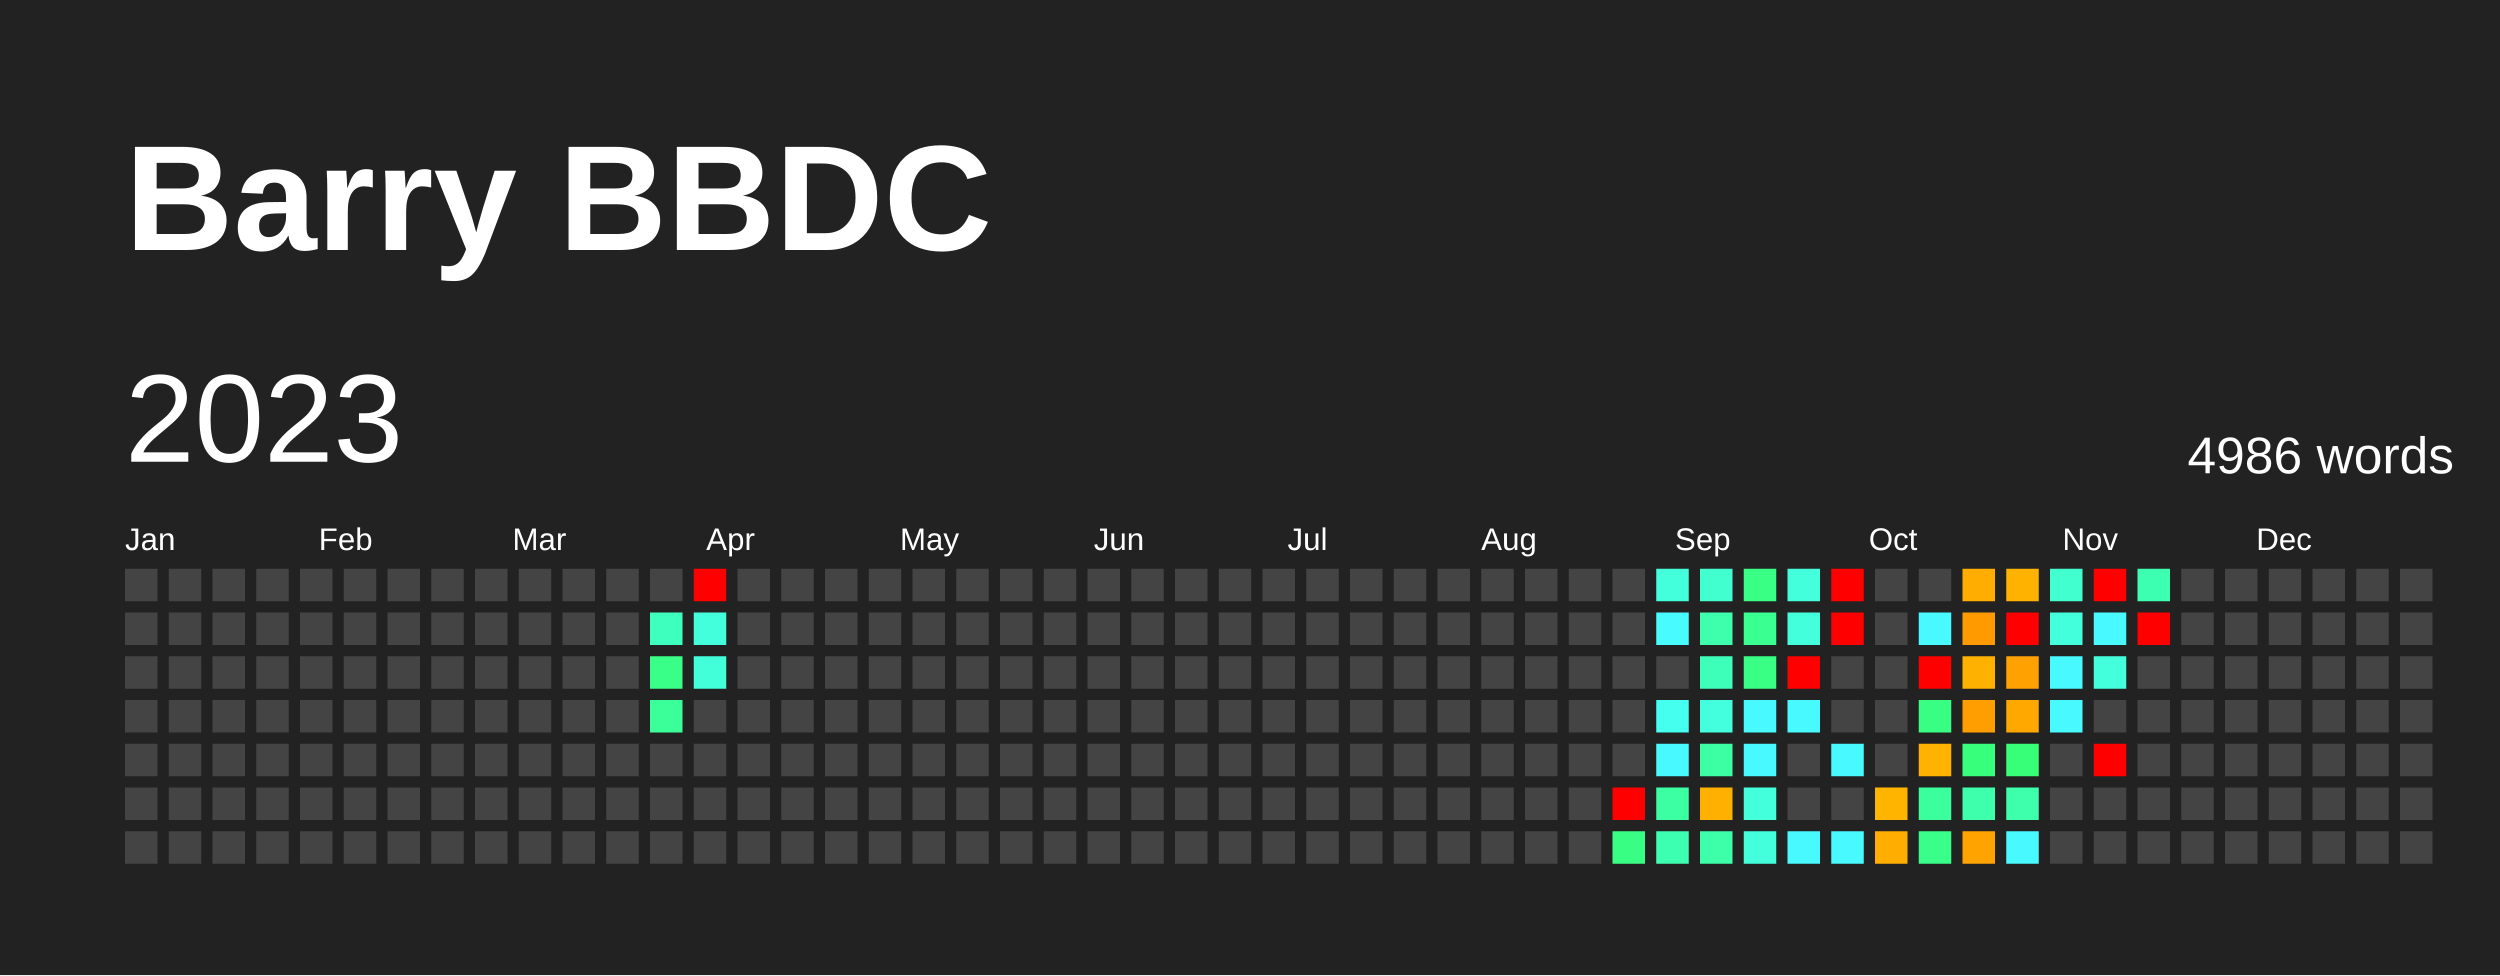
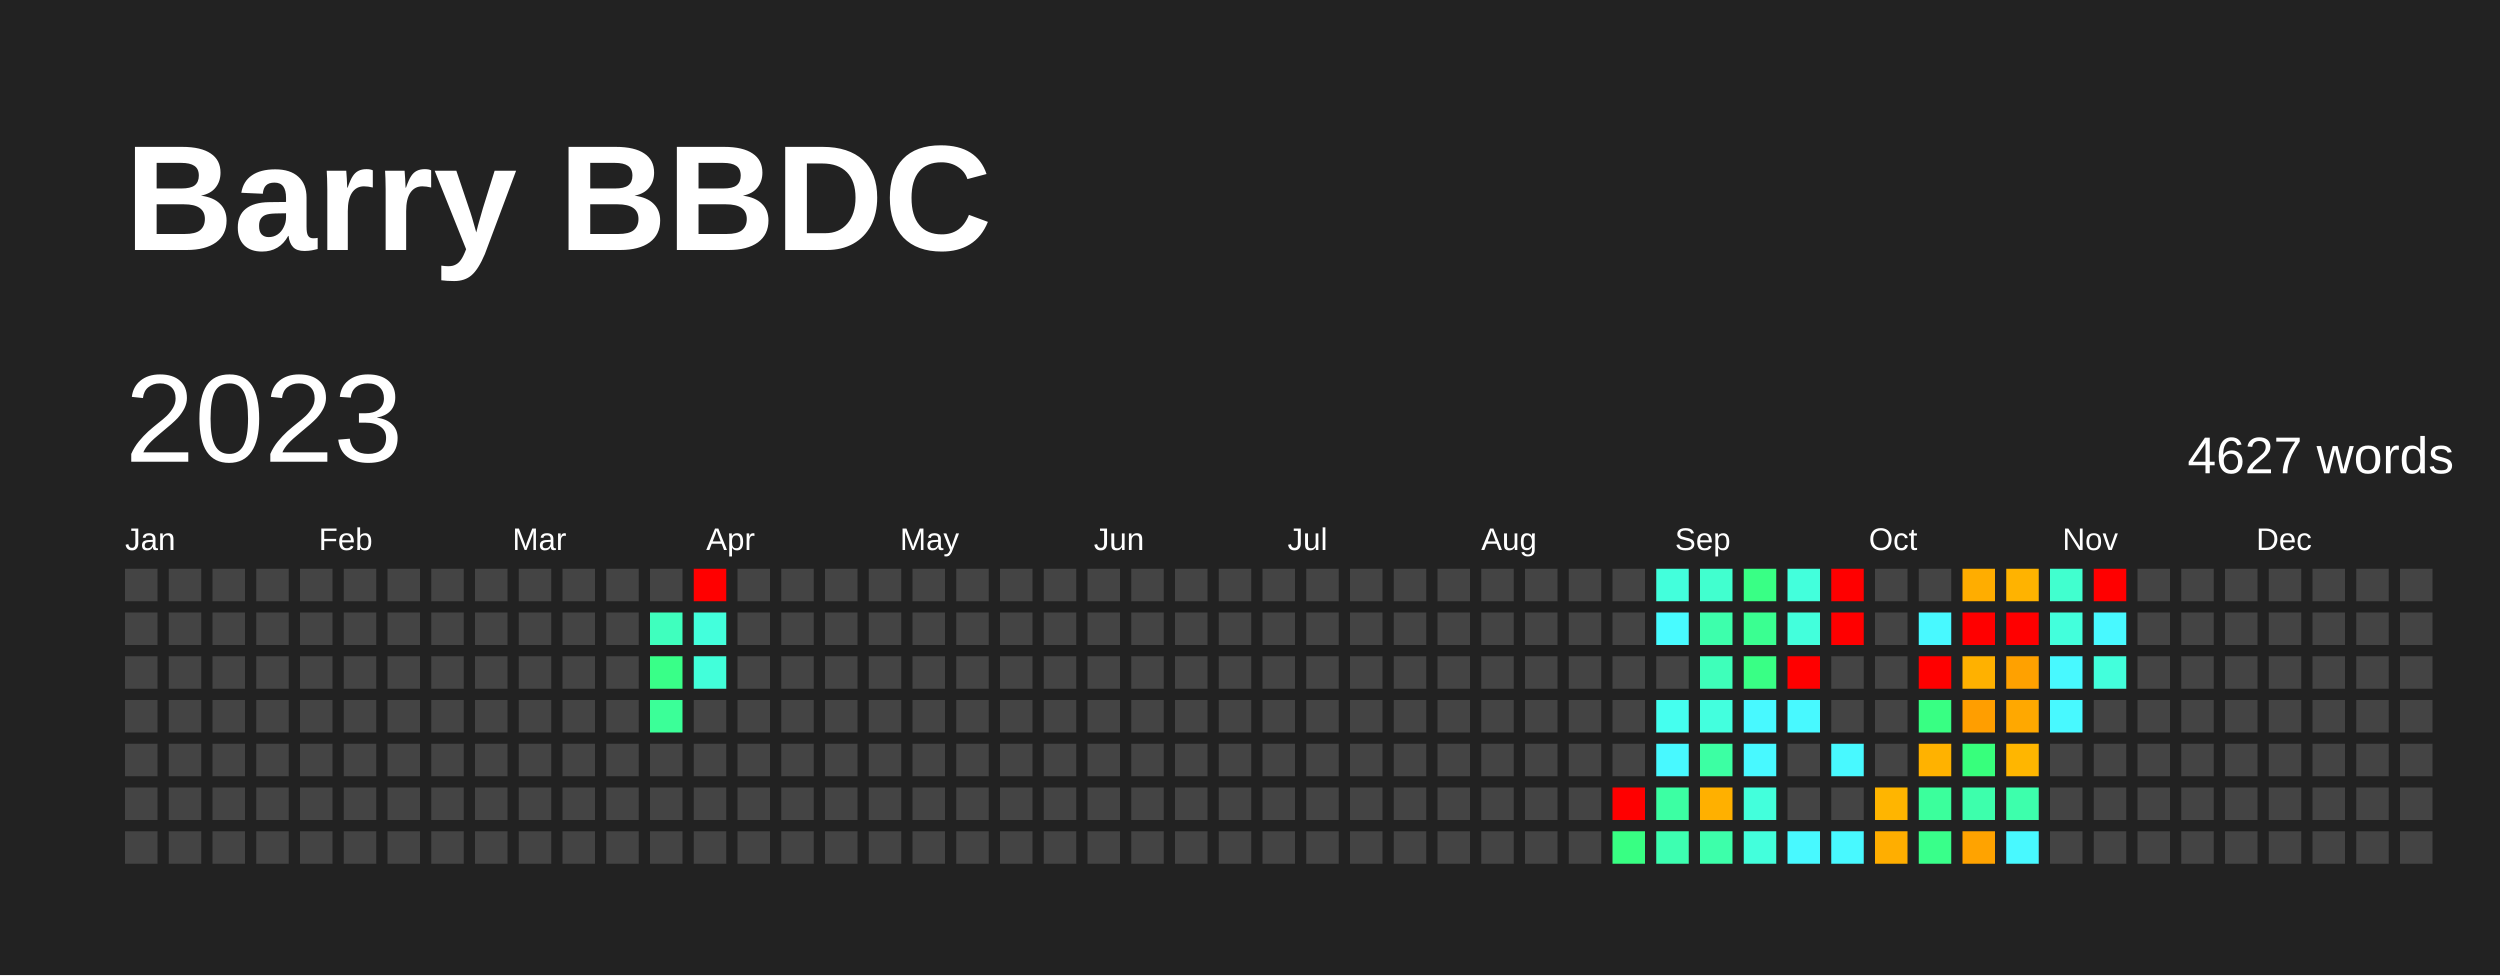
<svg xmlns="http://www.w3.org/2000/svg" baseProfile="full" height="78mm" version="1.1" viewBox="0,0,200,78" width="200mm">
  <defs />
  <rect fill="#222222" height="78" width="200" x="0" y="0" />
  <text fill="#FFFFFF" style="font-size:12px; font-family:Arial; font-weight:bold;" x="10" y="20">Barry BBDC</text>
  <text dominant-baseline="hanging" fill="#FFFFFF" style="font-size:10.0px; font-family:Arial;" x="10" y="30">2023</text>
-   <text dominant-baseline="hanging" fill="#FFFFFF" style="font-size:4.125px; font-family:Arial;" x="175" y="35">4986 words</text>
+   <text dominant-baseline="hanging" fill="#FFFFFF" style="font-size:4.125px; font-family:Arial;" x="175" y="35">4627 words</text>
  <text fill="#FFFFFF" style="font-size:2.5px; font-family:Arial" x="10.0" y="44">Jan</text>
  <text fill="#FFFFFF" style="font-size:2.5px; font-family:Arial" x="25.5" y="44">Feb</text>
  <text fill="#FFFFFF" style="font-size:2.5px; font-family:Arial" x="41.0" y="44">Mar</text>
  <text fill="#FFFFFF" style="font-size:2.5px; font-family:Arial" x="56.5" y="44">Apr</text>
  <text fill="#FFFFFF" style="font-size:2.5px; font-family:Arial" x="72.0" y="44">May</text>
  <text fill="#FFFFFF" style="font-size:2.5px; font-family:Arial" x="87.5" y="44">Jun</text>
  <text fill="#FFFFFF" style="font-size:2.5px; font-family:Arial" x="103.0" y="44">Jul</text>
  <text fill="#FFFFFF" style="font-size:2.5px; font-family:Arial" x="118.5" y="44">Aug</text>
  <text fill="#FFFFFF" style="font-size:2.5px; font-family:Arial" x="134.0" y="44">Sep</text>
  <text fill="#FFFFFF" style="font-size:2.5px; font-family:Arial" x="149.5" y="44">Oct</text>
  <text fill="#FFFFFF" style="font-size:2.5px; font-family:Arial" x="165.0" y="44">Nov</text>
  <text fill="#FFFFFF" style="font-size:2.5px; font-family:Arial" x="180.5" y="44">Dec</text>
  <rect fill="#444444" height="2.6" width="2.6" x="10.0" y="45.5" />
  <rect fill="#444444" height="2.6" width="2.6" x="10.0" y="49.0" />
  <rect fill="#444444" height="2.6" width="2.6" x="10.0" y="52.5" />
  <rect fill="#444444" height="2.6" width="2.6" x="10.0" y="56.0" />
  <rect fill="#444444" height="2.6" width="2.6" x="10.0" y="59.5" />
  <rect fill="#444444" height="2.6" width="2.6" x="10.0" y="63.0" />
  <rect fill="#444444" height="2.6" width="2.6" x="10.0" y="66.5" />
  <rect fill="#444444" height="2.6" width="2.6" x="13.5" y="45.5" />
  <rect fill="#444444" height="2.6" width="2.6" x="13.5" y="49.0" />
  <rect fill="#444444" height="2.6" width="2.6" x="13.5" y="52.5" />
  <rect fill="#444444" height="2.6" width="2.6" x="13.5" y="56.0" />
  <rect fill="#444444" height="2.6" width="2.6" x="13.5" y="59.5" />
  <rect fill="#444444" height="2.6" width="2.6" x="13.5" y="63.0" />
  <rect fill="#444444" height="2.6" width="2.6" x="13.5" y="66.5" />
  <rect fill="#444444" height="2.6" width="2.6" x="17.0" y="45.5" />
  <rect fill="#444444" height="2.6" width="2.6" x="17.0" y="49.0" />
  <rect fill="#444444" height="2.6" width="2.6" x="17.0" y="52.5" />
  <rect fill="#444444" height="2.6" width="2.6" x="17.0" y="56.0" />
  <rect fill="#444444" height="2.6" width="2.6" x="17.0" y="59.5" />
  <rect fill="#444444" height="2.6" width="2.6" x="17.0" y="63.0" />
  <rect fill="#444444" height="2.6" width="2.6" x="17.0" y="66.5" />
  <rect fill="#444444" height="2.6" width="2.6" x="20.5" y="45.5" />
  <rect fill="#444444" height="2.6" width="2.6" x="20.5" y="49.0" />
  <rect fill="#444444" height="2.6" width="2.6" x="20.5" y="52.5" />
  <rect fill="#444444" height="2.6" width="2.6" x="20.5" y="56.0" />
  <rect fill="#444444" height="2.6" width="2.6" x="20.5" y="59.5" />
  <rect fill="#444444" height="2.6" width="2.6" x="20.5" y="63.0" />
  <rect fill="#444444" height="2.6" width="2.6" x="20.5" y="66.5" />
  <rect fill="#444444" height="2.6" width="2.6" x="24.0" y="45.5" />
  <rect fill="#444444" height="2.6" width="2.6" x="24.0" y="49.0" />
  <rect fill="#444444" height="2.6" width="2.6" x="24.0" y="52.5" />
  <rect fill="#444444" height="2.6" width="2.6" x="24.0" y="56.0" />
  <rect fill="#444444" height="2.6" width="2.6" x="24.0" y="59.5" />
  <rect fill="#444444" height="2.6" width="2.6" x="24.0" y="63.0" />
  <rect fill="#444444" height="2.6" width="2.6" x="24.0" y="66.5" />
  <rect fill="#444444" height="2.6" width="2.6" x="27.5" y="45.5" />
  <rect fill="#444444" height="2.6" width="2.6" x="27.5" y="49.0" />
  <rect fill="#444444" height="2.6" width="2.6" x="27.5" y="52.5" />
  <rect fill="#444444" height="2.6" width="2.6" x="27.5" y="56.0" />
  <rect fill="#444444" height="2.6" width="2.6" x="27.5" y="59.5" />
  <rect fill="#444444" height="2.6" width="2.6" x="27.5" y="63.0" />
  <rect fill="#444444" height="2.6" width="2.6" x="27.5" y="66.5" />
  <rect fill="#444444" height="2.6" width="2.6" x="31.0" y="45.5" />
  <rect fill="#444444" height="2.6" width="2.6" x="31.0" y="49.0" />
  <rect fill="#444444" height="2.6" width="2.6" x="31.0" y="52.5" />
  <rect fill="#444444" height="2.6" width="2.6" x="31.0" y="56.0" />
  <rect fill="#444444" height="2.6" width="2.6" x="31.0" y="59.5" />
  <rect fill="#444444" height="2.6" width="2.6" x="31.0" y="63.0" />
  <rect fill="#444444" height="2.6" width="2.6" x="31.0" y="66.5" />
  <rect fill="#444444" height="2.6" width="2.6" x="34.5" y="45.5" />
  <rect fill="#444444" height="2.6" width="2.6" x="34.5" y="49.0" />
  <rect fill="#444444" height="2.6" width="2.6" x="34.5" y="52.5" />
  <rect fill="#444444" height="2.6" width="2.6" x="34.5" y="56.0" />
  <rect fill="#444444" height="2.6" width="2.6" x="34.5" y="59.5" />
  <rect fill="#444444" height="2.6" width="2.6" x="34.5" y="63.0" />
  <rect fill="#444444" height="2.6" width="2.6" x="34.5" y="66.5" />
  <rect fill="#444444" height="2.6" width="2.6" x="38.0" y="45.5" />
  <rect fill="#444444" height="2.6" width="2.6" x="38.0" y="49.0" />
  <rect fill="#444444" height="2.6" width="2.6" x="38.0" y="52.5" />
  <rect fill="#444444" height="2.6" width="2.6" x="38.0" y="56.0" />
  <rect fill="#444444" height="2.6" width="2.6" x="38.0" y="59.5" />
  <rect fill="#444444" height="2.6" width="2.6" x="38.0" y="63.0" />
  <rect fill="#444444" height="2.6" width="2.6" x="38.0" y="66.5" />
  <rect fill="#444444" height="2.6" width="2.6" x="41.5" y="45.5" />
  <rect fill="#444444" height="2.6" width="2.6" x="41.5" y="49.0" />
  <rect fill="#444444" height="2.6" width="2.6" x="41.5" y="52.5" />
  <rect fill="#444444" height="2.6" width="2.6" x="41.5" y="56.0" />
  <rect fill="#444444" height="2.6" width="2.6" x="41.5" y="59.5" />
  <rect fill="#444444" height="2.6" width="2.6" x="41.5" y="63.0" />
  <rect fill="#444444" height="2.6" width="2.6" x="41.5" y="66.5" />
  <rect fill="#444444" height="2.6" width="2.6" x="45.0" y="45.5" />
  <rect fill="#444444" height="2.6" width="2.6" x="45.0" y="49.0" />
  <rect fill="#444444" height="2.6" width="2.6" x="45.0" y="52.5" />
  <rect fill="#444444" height="2.6" width="2.6" x="45.0" y="56.0" />
  <rect fill="#444444" height="2.6" width="2.6" x="45.0" y="59.5" />
  <rect fill="#444444" height="2.6" width="2.6" x="45.0" y="63.0" />
  <rect fill="#444444" height="2.6" width="2.6" x="45.0" y="66.5" />
  <rect fill="#444444" height="2.6" width="2.6" x="48.5" y="45.5" />
  <rect fill="#444444" height="2.6" width="2.6" x="48.5" y="49.0" />
  <rect fill="#444444" height="2.6" width="2.6" x="48.5" y="52.5" />
  <rect fill="#444444" height="2.6" width="2.6" x="48.5" y="56.0" />
  <rect fill="#444444" height="2.6" width="2.6" x="48.5" y="59.5" />
  <rect fill="#444444" height="2.6" width="2.6" x="48.5" y="63.0" />
  <rect fill="#444444" height="2.6" width="2.6" x="48.5" y="66.5" />
  <rect fill="#444444" height="2.6" width="2.6" x="52.0" y="45.5" />
  <rect fill="#3fffbe" height="2.6" width="2.6" x="52.0" y="49.0" />
  <rect fill="#39ff88" height="2.6" width="2.6" x="52.0" y="52.5" />
  <rect fill="#3bff98" height="2.6" width="2.6" x="52.0" y="56.0" />
  <rect fill="#444444" height="2.6" width="2.6" x="52.0" y="59.5" />
  <rect fill="#444444" height="2.6" width="2.6" x="52.0" y="63.0" />
  <rect fill="#444444" height="2.6" width="2.6" x="52.0" y="66.5" />
  <rect fill="red" height="2.6" width="2.6" x="55.5" y="45.5" />
  <rect fill="#43ffdc" height="2.6" width="2.6" x="55.5" y="49.0" />
  <rect fill="#42ffda" height="2.6" width="2.6" x="55.5" y="52.5" />
  <rect fill="#444444" height="2.6" width="2.6" x="55.5" y="56.0" />
  <rect fill="#444444" height="2.6" width="2.6" x="55.5" y="59.5" />
  <rect fill="#444444" height="2.6" width="2.6" x="55.5" y="63.0" />
  <rect fill="#444444" height="2.6" width="2.6" x="55.5" y="66.5" />
  <rect fill="#444444" height="2.6" width="2.6" x="59.0" y="45.5" />
  <rect fill="#444444" height="2.6" width="2.6" x="59.0" y="49.0" />
  <rect fill="#444444" height="2.6" width="2.6" x="59.0" y="52.5" />
  <rect fill="#444444" height="2.6" width="2.6" x="59.0" y="56.0" />
  <rect fill="#444444" height="2.6" width="2.6" x="59.0" y="59.5" />
  <rect fill="#444444" height="2.6" width="2.6" x="59.0" y="63.0" />
  <rect fill="#444444" height="2.6" width="2.6" x="59.0" y="66.5" />
  <rect fill="#444444" height="2.6" width="2.6" x="62.5" y="45.5" />
  <rect fill="#444444" height="2.6" width="2.6" x="62.5" y="49.0" />
  <rect fill="#444444" height="2.6" width="2.6" x="62.5" y="52.5" />
  <rect fill="#444444" height="2.6" width="2.6" x="62.5" y="56.0" />
  <rect fill="#444444" height="2.6" width="2.6" x="62.5" y="59.5" />
  <rect fill="#444444" height="2.6" width="2.6" x="62.5" y="63.0" />
  <rect fill="#444444" height="2.6" width="2.6" x="62.5" y="66.5" />
  <rect fill="#444444" height="2.6" width="2.6" x="66.0" y="45.5" />
  <rect fill="#444444" height="2.6" width="2.6" x="66.0" y="49.0" />
  <rect fill="#444444" height="2.6" width="2.6" x="66.0" y="52.5" />
  <rect fill="#444444" height="2.6" width="2.6" x="66.0" y="56.0" />
  <rect fill="#444444" height="2.6" width="2.6" x="66.0" y="59.5" />
  <rect fill="#444444" height="2.6" width="2.6" x="66.0" y="63.0" />
  <rect fill="#444444" height="2.6" width="2.6" x="66.0" y="66.5" />
  <rect fill="#444444" height="2.6" width="2.6" x="69.5" y="45.5" />
  <rect fill="#444444" height="2.6" width="2.6" x="69.5" y="49.0" />
  <rect fill="#444444" height="2.6" width="2.6" x="69.5" y="52.5" />
  <rect fill="#444444" height="2.6" width="2.6" x="69.5" y="56.0" />
  <rect fill="#444444" height="2.6" width="2.6" x="69.5" y="59.5" />
  <rect fill="#444444" height="2.6" width="2.6" x="69.5" y="63.0" />
  <rect fill="#444444" height="2.6" width="2.6" x="69.5" y="66.5" />
  <rect fill="#444444" height="2.6" width="2.6" x="73.0" y="45.5" />
  <rect fill="#444444" height="2.6" width="2.6" x="73.0" y="49.0" />
  <rect fill="#444444" height="2.6" width="2.6" x="73.0" y="52.5" />
  <rect fill="#444444" height="2.6" width="2.6" x="73.0" y="56.0" />
  <rect fill="#444444" height="2.6" width="2.6" x="73.0" y="59.5" />
  <rect fill="#444444" height="2.6" width="2.6" x="73.0" y="63.0" />
  <rect fill="#444444" height="2.6" width="2.6" x="73.0" y="66.5" />
  <rect fill="#444444" height="2.6" width="2.6" x="76.5" y="45.5" />
  <rect fill="#444444" height="2.6" width="2.6" x="76.5" y="49.0" />
  <rect fill="#444444" height="2.6" width="2.6" x="76.5" y="52.5" />
  <rect fill="#444444" height="2.6" width="2.6" x="76.5" y="56.0" />
  <rect fill="#444444" height="2.6" width="2.6" x="76.5" y="59.5" />
  <rect fill="#444444" height="2.6" width="2.6" x="76.5" y="63.0" />
  <rect fill="#444444" height="2.6" width="2.6" x="76.5" y="66.5" />
  <rect fill="#444444" height="2.6" width="2.6" x="80.0" y="45.5" />
  <rect fill="#444444" height="2.6" width="2.6" x="80.0" y="49.0" />
  <rect fill="#444444" height="2.6" width="2.6" x="80.0" y="52.5" />
  <rect fill="#444444" height="2.6" width="2.6" x="80.0" y="56.0" />
  <rect fill="#444444" height="2.6" width="2.6" x="80.0" y="59.5" />
  <rect fill="#444444" height="2.6" width="2.6" x="80.0" y="63.0" />
  <rect fill="#444444" height="2.6" width="2.6" x="80.0" y="66.5" />
  <rect fill="#444444" height="2.6" width="2.6" x="83.5" y="45.5" />
  <rect fill="#444444" height="2.6" width="2.6" x="83.5" y="49.0" />
  <rect fill="#444444" height="2.6" width="2.6" x="83.5" y="52.5" />
  <rect fill="#444444" height="2.6" width="2.6" x="83.5" y="56.0" />
  <rect fill="#444444" height="2.6" width="2.6" x="83.5" y="59.5" />
  <rect fill="#444444" height="2.6" width="2.6" x="83.5" y="63.0" />
  <rect fill="#444444" height="2.6" width="2.6" x="83.5" y="66.5" />
  <rect fill="#444444" height="2.6" width="2.6" x="87.0" y="45.5" />
  <rect fill="#444444" height="2.6" width="2.6" x="87.0" y="49.0" />
  <rect fill="#444444" height="2.6" width="2.6" x="87.0" y="52.5" />
  <rect fill="#444444" height="2.6" width="2.6" x="87.0" y="56.0" />
  <rect fill="#444444" height="2.6" width="2.6" x="87.0" y="59.5" />
  <rect fill="#444444" height="2.6" width="2.6" x="87.0" y="63.0" />
  <rect fill="#444444" height="2.6" width="2.6" x="87.0" y="66.5" />
  <rect fill="#444444" height="2.6" width="2.6" x="90.5" y="45.5" />
  <rect fill="#444444" height="2.6" width="2.6" x="90.5" y="49.0" />
  <rect fill="#444444" height="2.6" width="2.6" x="90.5" y="52.5" />
  <rect fill="#444444" height="2.6" width="2.6" x="90.5" y="56.0" />
  <rect fill="#444444" height="2.6" width="2.6" x="90.5" y="59.5" />
  <rect fill="#444444" height="2.6" width="2.6" x="90.5" y="63.0" />
  <rect fill="#444444" height="2.6" width="2.6" x="90.5" y="66.5" />
  <rect fill="#444444" height="2.6" width="2.6" x="94.0" y="45.5" />
  <rect fill="#444444" height="2.6" width="2.6" x="94.0" y="49.0" />
  <rect fill="#444444" height="2.6" width="2.6" x="94.0" y="52.5" />
  <rect fill="#444444" height="2.6" width="2.6" x="94.0" y="56.0" />
  <rect fill="#444444" height="2.6" width="2.6" x="94.0" y="59.5" />
  <rect fill="#444444" height="2.6" width="2.6" x="94.0" y="63.0" />
  <rect fill="#444444" height="2.6" width="2.6" x="94.0" y="66.5" />
  <rect fill="#444444" height="2.6" width="2.6" x="97.5" y="45.5" />
  <rect fill="#444444" height="2.6" width="2.6" x="97.5" y="49.0" />
  <rect fill="#444444" height="2.6" width="2.6" x="97.5" y="52.5" />
  <rect fill="#444444" height="2.6" width="2.6" x="97.5" y="56.0" />
  <rect fill="#444444" height="2.6" width="2.6" x="97.5" y="59.5" />
  <rect fill="#444444" height="2.6" width="2.6" x="97.5" y="63.0" />
  <rect fill="#444444" height="2.6" width="2.6" x="97.5" y="66.5" />
  <rect fill="#444444" height="2.6" width="2.6" x="101.0" y="45.5" />
  <rect fill="#444444" height="2.6" width="2.6" x="101.0" y="49.0" />
  <rect fill="#444444" height="2.6" width="2.6" x="101.0" y="52.5" />
  <rect fill="#444444" height="2.6" width="2.6" x="101.0" y="56.0" />
  <rect fill="#444444" height="2.6" width="2.6" x="101.0" y="59.5" />
  <rect fill="#444444" height="2.6" width="2.6" x="101.0" y="63.0" />
  <rect fill="#444444" height="2.6" width="2.6" x="101.0" y="66.5" />
  <rect fill="#444444" height="2.6" width="2.6" x="104.5" y="45.5" />
  <rect fill="#444444" height="2.6" width="2.6" x="104.5" y="49.0" />
  <rect fill="#444444" height="2.6" width="2.6" x="104.5" y="52.5" />
  <rect fill="#444444" height="2.6" width="2.6" x="104.5" y="56.0" />
  <rect fill="#444444" height="2.6" width="2.6" x="104.5" y="59.5" />
  <rect fill="#444444" height="2.6" width="2.6" x="104.5" y="63.0" />
  <rect fill="#444444" height="2.6" width="2.6" x="104.5" y="66.5" />
  <rect fill="#444444" height="2.6" width="2.6" x="108.0" y="45.5" />
  <rect fill="#444444" height="2.6" width="2.6" x="108.0" y="49.0" />
  <rect fill="#444444" height="2.6" width="2.6" x="108.0" y="52.5" />
  <rect fill="#444444" height="2.6" width="2.6" x="108.0" y="56.0" />
  <rect fill="#444444" height="2.6" width="2.6" x="108.0" y="59.5" />
  <rect fill="#444444" height="2.6" width="2.6" x="108.0" y="63.0" />
  <rect fill="#444444" height="2.6" width="2.6" x="108.0" y="66.5" />
  <rect fill="#444444" height="2.6" width="2.6" x="111.5" y="45.5" />
  <rect fill="#444444" height="2.6" width="2.6" x="111.5" y="49.0" />
  <rect fill="#444444" height="2.6" width="2.6" x="111.5" y="52.5" />
  <rect fill="#444444" height="2.6" width="2.6" x="111.5" y="56.0" />
  <rect fill="#444444" height="2.6" width="2.6" x="111.5" y="59.5" />
  <rect fill="#444444" height="2.6" width="2.6" x="111.5" y="63.0" />
  <rect fill="#444444" height="2.6" width="2.6" x="111.5" y="66.5" />
  <rect fill="#444444" height="2.6" width="2.6" x="115.0" y="45.5" />
  <rect fill="#444444" height="2.6" width="2.6" x="115.0" y="49.0" />
  <rect fill="#444444" height="2.6" width="2.6" x="115.0" y="52.5" />
  <rect fill="#444444" height="2.6" width="2.6" x="115.0" y="56.0" />
  <rect fill="#444444" height="2.6" width="2.6" x="115.0" y="59.5" />
  <rect fill="#444444" height="2.6" width="2.6" x="115.0" y="63.0" />
  <rect fill="#444444" height="2.6" width="2.6" x="115.0" y="66.5" />
  <rect fill="#444444" height="2.6" width="2.6" x="118.5" y="45.5" />
  <rect fill="#444444" height="2.6" width="2.6" x="118.5" y="49.0" />
  <rect fill="#444444" height="2.6" width="2.6" x="118.5" y="52.5" />
  <rect fill="#444444" height="2.6" width="2.6" x="118.5" y="56.0" />
  <rect fill="#444444" height="2.6" width="2.6" x="118.5" y="59.5" />
  <rect fill="#444444" height="2.6" width="2.6" x="118.5" y="63.0" />
  <rect fill="#444444" height="2.6" width="2.6" x="118.5" y="66.5" />
  <rect fill="#444444" height="2.6" width="2.6" x="122.0" y="45.5" />
  <rect fill="#444444" height="2.6" width="2.6" x="122.0" y="49.0" />
  <rect fill="#444444" height="2.6" width="2.6" x="122.0" y="52.5" />
  <rect fill="#444444" height="2.6" width="2.6" x="122.0" y="56.0" />
  <rect fill="#444444" height="2.6" width="2.6" x="122.0" y="59.5" />
  <rect fill="#444444" height="2.6" width="2.6" x="122.0" y="63.0" />
  <rect fill="#444444" height="2.6" width="2.6" x="122.0" y="66.5" />
  <rect fill="#444444" height="2.6" width="2.6" x="125.5" y="45.5" />
  <rect fill="#444444" height="2.6" width="2.6" x="125.5" y="49.0" />
  <rect fill="#444444" height="2.6" width="2.6" x="125.5" y="52.5" />
  <rect fill="#444444" height="2.6" width="2.6" x="125.5" y="56.0" />
  <rect fill="#444444" height="2.6" width="2.6" x="125.5" y="59.5" />
  <rect fill="#444444" height="2.6" width="2.6" x="125.5" y="63.0" />
  <rect fill="#444444" height="2.6" width="2.6" x="125.5" y="66.5" />
  <rect fill="#444444" height="2.6" width="2.6" x="129.0" y="45.5" />
  <rect fill="#444444" height="2.6" width="2.6" x="129.0" y="49.0" />
  <rect fill="#444444" height="2.6" width="2.6" x="129.0" y="52.5" />
  <rect fill="#444444" height="2.6" width="2.6" x="129.0" y="56.0" />
  <rect fill="#444444" height="2.6" width="2.6" x="129.0" y="59.5" />
  <rect fill="red" height="2.6" width="2.6" x="129.0" y="63.0" />
  <rect fill="#38ff83" height="2.6" width="2.6" x="129.0" y="66.5" />
  <rect fill="#43ffdc" height="2.6" width="2.6" x="132.5" y="45.5" />
  <rect fill="#48fbff" height="2.6" width="2.6" x="132.5" y="49.0" />
  <rect fill="#444444" height="2.6" width="2.6" x="132.5" y="52.5" />
  <rect fill="#45ffef" height="2.6" width="2.6" x="132.5" y="56.0" />
  <rect fill="#48f9ff" height="2.6" width="2.6" x="132.5" y="59.5" />
  <rect fill="#3cffa3" height="2.6" width="2.6" x="132.5" y="63.0" />
  <rect fill="#3dffb1" height="2.6" width="2.6" x="132.5" y="66.5" />
  <rect fill="#41ffcf" height="2.6" width="2.6" x="136.0" y="45.5" />
  <rect fill="#3dffac" height="2.6" width="2.6" x="136.0" y="49.0" />
  <rect fill="#3effba" height="2.6" width="2.6" x="136.0" y="52.5" />
  <rect fill="#43ffde" height="2.6" width="2.6" x="136.0" y="56.0" />
  <rect fill="#3cffa3" height="2.6" width="2.6" x="136.0" y="59.5" />
  <rect fill="#ffb000" height="2.6" width="2.6" x="136.0" y="63.0" />
  <rect fill="#3dffaa" height="2.6" width="2.6" x="136.0" y="66.5" />
  <rect fill="#39ff85" height="2.6" width="2.6" x="139.5" y="45.5" />
  <rect fill="#3aff91" height="2.6" width="2.6" x="139.5" y="49.0" />
  <rect fill="#39ff85" height="2.6" width="2.6" x="139.5" y="52.5" />
  <rect fill="#48f9ff" height="2.6" width="2.6" x="139.5" y="56.0" />
  <rect fill="#48f9ff" height="2.6" width="2.6" x="139.5" y="59.5" />
  <rect fill="#43ffdc" height="2.6" width="2.6" x="139.5" y="63.0" />
  <rect fill="#43ffdc" height="2.6" width="2.6" x="139.5" y="66.5" />
  <rect fill="#43ffdc" height="2.6" width="2.6" x="143.0" y="45.5" />
  <rect fill="#43ffdc" height="2.6" width="2.6" x="143.0" y="49.0" />
  <rect fill="red" height="2.6" width="2.6" x="143.0" y="52.5" />
  <rect fill="#48f9ff" height="2.6" width="2.6" x="143.0" y="56.0" />
  <rect fill="#444444" height="2.6" width="2.6" x="143.0" y="59.5" />
  <rect fill="#444444" height="2.6" width="2.6" x="143.0" y="63.0" />
  <rect fill="#48f9ff" height="2.6" width="2.6" x="143.0" y="66.5" />
  <rect fill="red" height="2.6" width="2.6" x="146.5" y="45.5" />
  <rect fill="red" height="2.6" width="2.6" x="146.5" y="49.0" />
  <rect fill="#444444" height="2.6" width="2.6" x="146.5" y="52.5" />
  <rect fill="#444444" height="2.6" width="2.6" x="146.5" y="56.0" />
  <rect fill="#48f9ff" height="2.6" width="2.6" x="146.5" y="59.5" />
  <rect fill="#444444" height="2.6" width="2.6" x="146.5" y="63.0" />
  <rect fill="#48f9ff" height="2.6" width="2.6" x="146.5" y="66.5" />
  <rect fill="#444444" height="2.6" width="2.6" x="150.0" y="45.5" />
  <rect fill="#444444" height="2.6" width="2.6" x="150.0" y="49.0" />
  <rect fill="#444444" height="2.6" width="2.6" x="150.0" y="52.5" />
  <rect fill="#444444" height="2.6" width="2.6" x="150.0" y="56.0" />
  <rect fill="#444444" height="2.6" width="2.6" x="150.0" y="59.5" />
  <rect fill="#ffb500" height="2.6" width="2.6" x="150.0" y="63.0" />
  <rect fill="#ffae00" height="2.6" width="2.6" x="150.0" y="66.5" />
  <rect fill="#444444" height="2.6" width="2.6" x="153.5" y="45.5" />
  <rect fill="#48f9ff" height="2.6" width="2.6" x="153.5" y="49.0" />
  <rect fill="red" height="2.6" width="2.6" x="153.5" y="52.5" />
  <rect fill="#38ff83" height="2.6" width="2.6" x="153.5" y="56.0" />
  <rect fill="#ffb200" height="2.6" width="2.6" x="153.5" y="59.5" />
  <rect fill="#3bff9c" height="2.6" width="2.6" x="153.5" y="63.0" />
  <rect fill="#39ff8a" height="2.6" width="2.6" x="153.5" y="66.5" />
  <rect fill="#ffad00" height="2.6" width="2.6" x="157.0" y="45.5" />
-   <rect fill="#ff9b00" height="2.6" width="2.6" x="157.0" y="49.0" />
+   <rect fill="red" height="2.6" width="2.6" x="157.0" y="49.0" />
  <rect fill="#ffb100" height="2.6" width="2.6" x="157.0" y="52.5" />
  <rect fill="#ff9e00" height="2.6" width="2.6" x="157.0" y="56.0" />
  <rect fill="#37ff7c" height="2.6" width="2.6" x="157.0" y="59.5" />
  <rect fill="#3dffac" height="2.6" width="2.6" x="157.0" y="63.0" />
  <rect fill="#ffa300" height="2.6" width="2.6" x="157.0" y="66.5" />
  <rect fill="#ffb300" height="2.6" width="2.6" x="160.5" y="45.5" />
  <rect fill="red" height="2.6" width="2.6" x="160.5" y="49.0" />
  <rect fill="#ffa100" height="2.6" width="2.6" x="160.5" y="52.5" />
  <rect fill="#ffa800" height="2.6" width="2.6" x="160.5" y="56.0" />
-   <rect fill="#37ff77" height="2.6" width="2.6" x="160.5" y="59.5" />
+   <rect fill="#ffb600" height="2.6" width="2.6" x="160.5" y="59.5" />
  <rect fill="#3dffac" height="2.6" width="2.6" x="160.5" y="63.0" />
  <rect fill="#48f9ff" height="2.6" width="2.6" x="160.5" y="66.5" />
  <rect fill="#41ffcf" height="2.6" width="2.6" x="164.0" y="45.5" />
  <rect fill="#43ffdc" height="2.6" width="2.6" x="164.0" y="49.0" />
  <rect fill="#48f9ff" height="2.6" width="2.6" x="164.0" y="52.5" />
  <rect fill="#48f9ff" height="2.6" width="2.6" x="164.0" y="56.0" />
  <rect fill="#444444" height="2.6" width="2.6" x="164.0" y="59.5" />
  <rect fill="#444444" height="2.6" width="2.6" x="164.0" y="63.0" />
  <rect fill="#444444" height="2.6" width="2.6" x="164.0" y="66.5" />
  <rect fill="red" height="2.6" width="2.6" x="167.5" y="45.5" />
  <rect fill="#48f9ff" height="2.6" width="2.6" x="167.5" y="49.0" />
  <rect fill="#43ffdc" height="2.6" width="2.6" x="167.5" y="52.5" />
  <rect fill="#444444" height="2.6" width="2.6" x="167.5" y="56.0" />
-   <rect fill="red" height="2.6" width="2.6" x="167.5" y="59.5" />
+   <rect fill="#444444" height="2.6" width="2.6" x="167.5" y="59.5" />
  <rect fill="#444444" height="2.6" width="2.6" x="167.5" y="63.0" />
  <rect fill="#444444" height="2.6" width="2.6" x="167.5" y="66.5" />
-   <rect fill="#3dffb1" height="2.6" width="2.6" x="171.0" y="45.5" />
-   <rect fill="red" height="2.6" width="2.6" x="171.0" y="49.0" />
+   <rect fill="#444444" height="2.6" width="2.6" x="171.0" y="45.5" />
+   <rect fill="#444444" height="2.6" width="2.6" x="171.0" y="49.0" />
  <rect fill="#444444" height="2.6" width="2.6" x="171.0" y="52.5" />
  <rect fill="#444444" height="2.6" width="2.6" x="171.0" y="56.0" />
  <rect fill="#444444" height="2.6" width="2.6" x="171.0" y="59.5" />
  <rect fill="#444444" height="2.6" width="2.6" x="171.0" y="63.0" />
  <rect fill="#444444" height="2.6" width="2.6" x="171.0" y="66.5" />
  <rect fill="#444444" height="2.6" width="2.6" x="174.5" y="45.5" />
  <rect fill="#444444" height="2.6" width="2.6" x="174.5" y="49.0" />
  <rect fill="#444444" height="2.6" width="2.6" x="174.5" y="52.5" />
  <rect fill="#444444" height="2.6" width="2.6" x="174.5" y="56.0" />
  <rect fill="#444444" height="2.6" width="2.6" x="174.5" y="59.5" />
  <rect fill="#444444" height="2.6" width="2.6" x="174.5" y="63.0" />
  <rect fill="#444444" height="2.6" width="2.6" x="174.5" y="66.5" />
  <rect fill="#444444" height="2.6" width="2.6" x="178.0" y="45.5" />
  <rect fill="#444444" height="2.6" width="2.6" x="178.0" y="49.0" />
  <rect fill="#444444" height="2.6" width="2.6" x="178.0" y="52.5" />
  <rect fill="#444444" height="2.6" width="2.6" x="178.0" y="56.0" />
  <rect fill="#444444" height="2.6" width="2.6" x="178.0" y="59.5" />
  <rect fill="#444444" height="2.6" width="2.6" x="178.0" y="63.0" />
  <rect fill="#444444" height="2.6" width="2.6" x="178.0" y="66.5" />
  <rect fill="#444444" height="2.6" width="2.6" x="181.5" y="45.5" />
  <rect fill="#444444" height="2.6" width="2.6" x="181.5" y="49.0" />
  <rect fill="#444444" height="2.6" width="2.6" x="181.5" y="52.5" />
  <rect fill="#444444" height="2.6" width="2.6" x="181.5" y="56.0" />
  <rect fill="#444444" height="2.6" width="2.6" x="181.5" y="59.5" />
  <rect fill="#444444" height="2.6" width="2.6" x="181.5" y="63.0" />
  <rect fill="#444444" height="2.6" width="2.6" x="181.5" y="66.5" />
  <rect fill="#444444" height="2.6" width="2.6" x="185.0" y="45.5" />
  <rect fill="#444444" height="2.6" width="2.6" x="185.0" y="49.0" />
  <rect fill="#444444" height="2.6" width="2.6" x="185.0" y="52.5" />
  <rect fill="#444444" height="2.6" width="2.6" x="185.0" y="56.0" />
  <rect fill="#444444" height="2.6" width="2.6" x="185.0" y="59.5" />
  <rect fill="#444444" height="2.6" width="2.6" x="185.0" y="63.0" />
  <rect fill="#444444" height="2.6" width="2.6" x="185.0" y="66.5" />
  <rect fill="#444444" height="2.6" width="2.6" x="188.5" y="45.5" />
  <rect fill="#444444" height="2.6" width="2.6" x="188.5" y="49.0" />
  <rect fill="#444444" height="2.6" width="2.6" x="188.5" y="52.5" />
  <rect fill="#444444" height="2.6" width="2.6" x="188.5" y="56.0" />
  <rect fill="#444444" height="2.6" width="2.6" x="188.5" y="59.5" />
  <rect fill="#444444" height="2.6" width="2.6" x="188.5" y="63.0" />
  <rect fill="#444444" height="2.6" width="2.6" x="188.5" y="66.5" />
  <rect fill="#444444" height="2.6" width="2.6" x="192.0" y="45.5" />
  <rect fill="#444444" height="2.6" width="2.6" x="192.0" y="49.0" />
  <rect fill="#444444" height="2.6" width="2.6" x="192.0" y="52.5" />
  <rect fill="#444444" height="2.6" width="2.6" x="192.0" y="56.0" />
  <rect fill="#444444" height="2.6" width="2.6" x="192.0" y="59.5" />
  <rect fill="#444444" height="2.6" width="2.6" x="192.0" y="63.0" />
  <rect fill="#444444" height="2.6" width="2.6" x="192.0" y="66.5" />
</svg>
